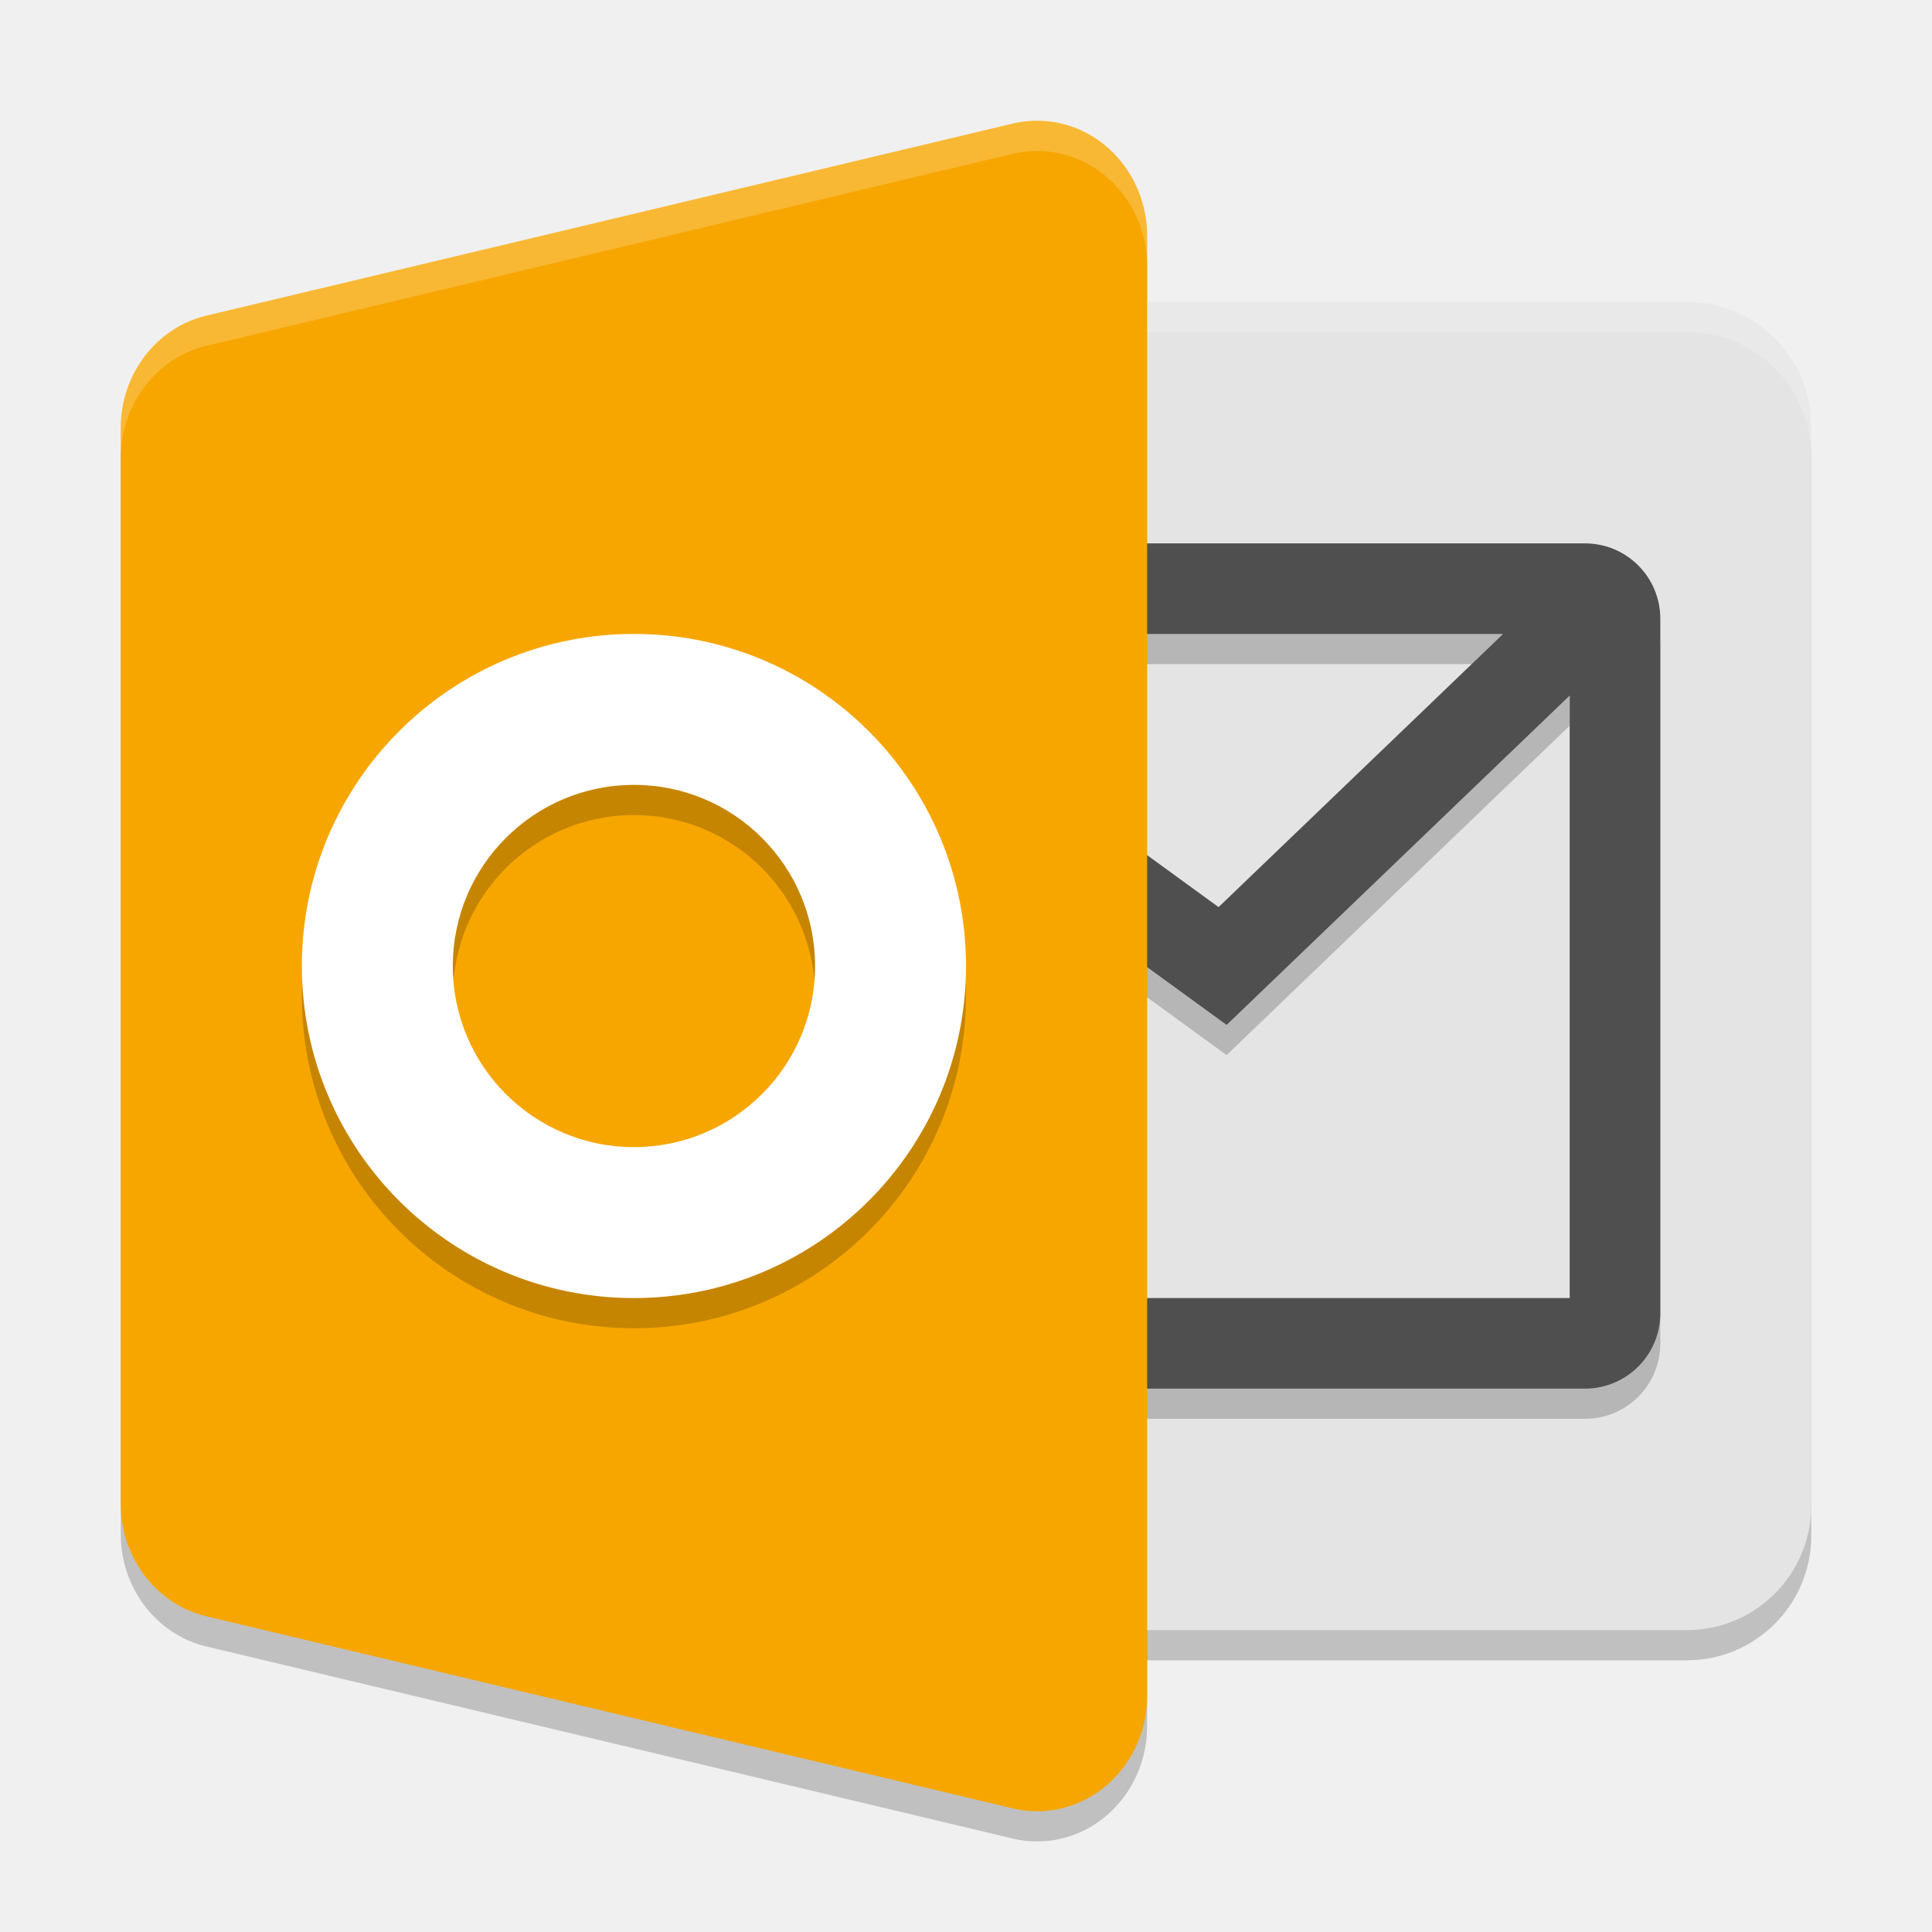
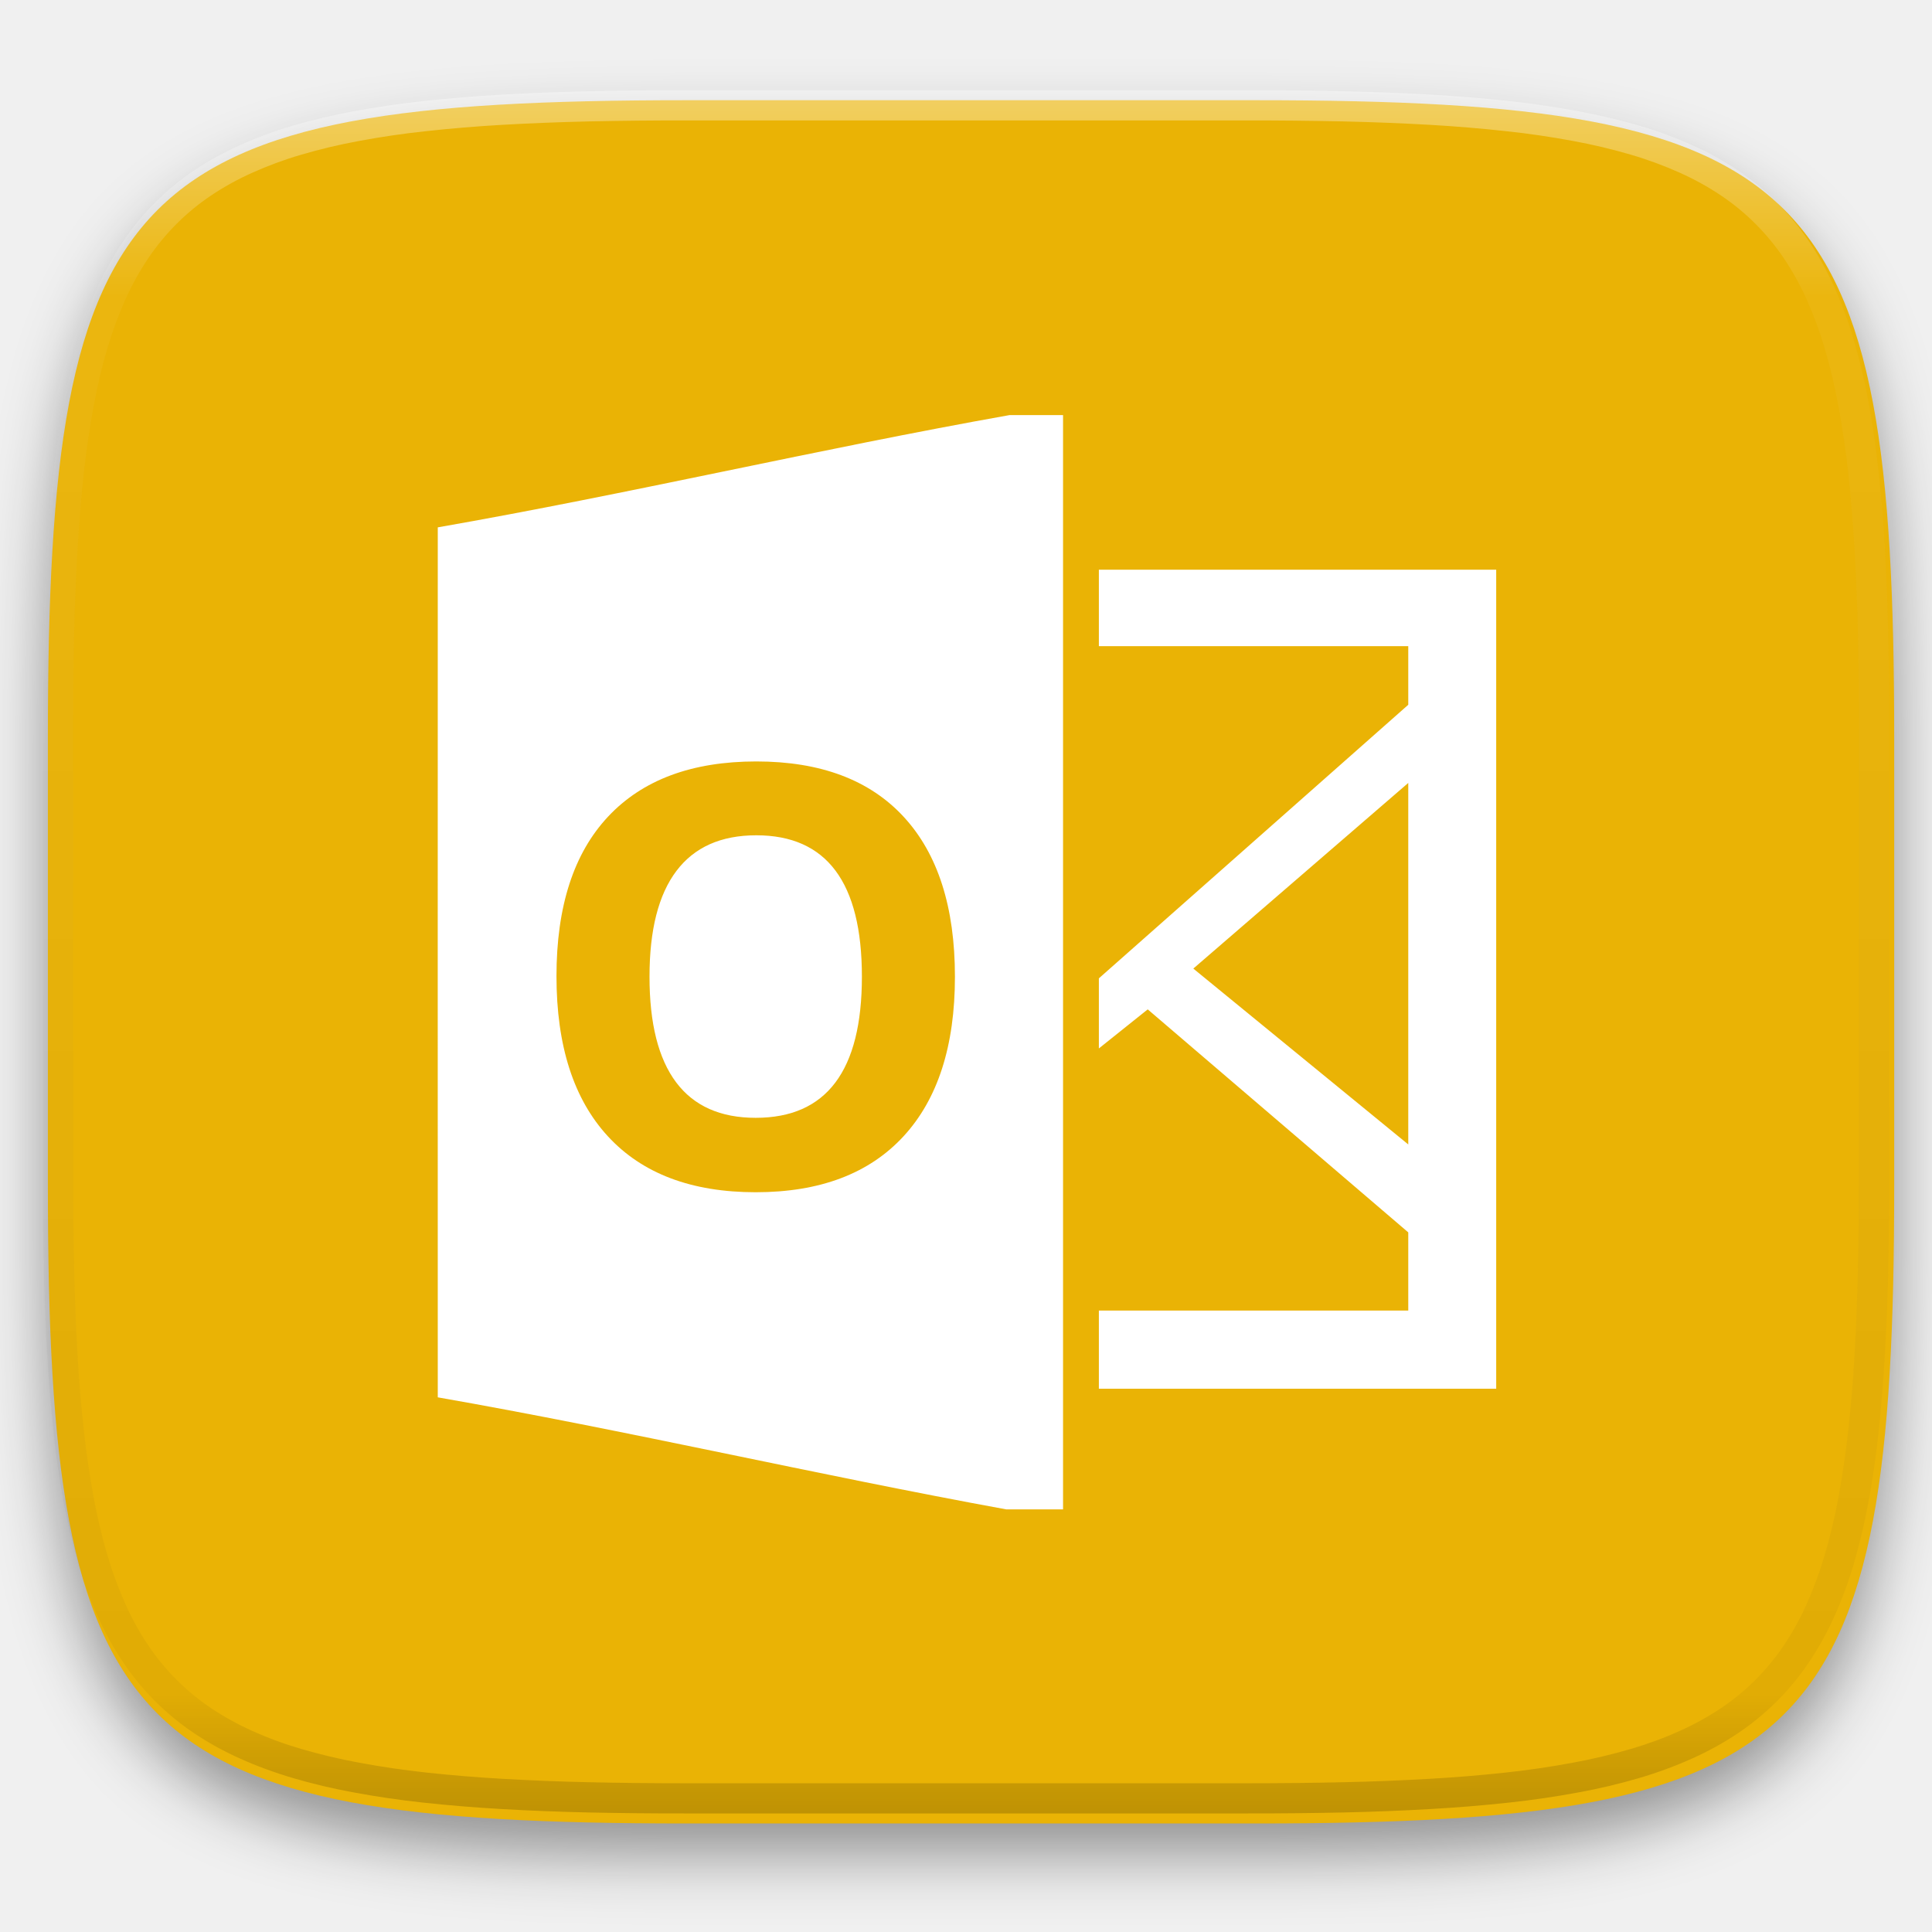
- <svg xmlns="http://www.w3.org/2000/svg" width="64" height="64" version="1.1" viewBox="0 0 64 64">
-   <rect width="33" height="44" x="27" y="11" rx="4.125" ry="4.125" style="opacity:0.2" />
-   <path d="M 34.25,5.002 A 3.643,3.819 0 0 0 33.55,5.094 L 6.836,11.457 A 3.643,3.819 0 0 0 4,15.181 V 33 50.818 A 3.643,3.819 0 0 0 6.836,54.542 l 26.714,6.363 A 3.643,3.819 0 0 0 38,57.183 V 33 8.817 A 3.643,3.819 0 0 0 34.25,5.002 Z" style="opacity:0.2" />
-   <rect style="fill:#e4e4e4" width="33" height="44" x="27" y="10" rx="4.125" ry="4.125" />
-   <path style="fill:#ffffff;opacity:0.2" d="M 31.125 10 C 28.84 10 27 11.84 27 14.125 L 27 15.125 C 27 12.84 28.84 11 31.125 11 L 55.875 11 C 58.16 11 60 12.84 60 15.125 L 60 14.125 C 60 11.84 58.16 10 55.875 10 L 31.125 10 z" />
-   <path d="M 24.5,19 C 23.115,19 22,20.115 22,21.5 v 23 c 0,1.385 1.115,2.5 2.5,2.5 h 28 c 1.385,0 2.5,-1.115 2.5,-2.5 v -23 C 55,20.115 53.885,19 52.5,19 Z m 3.426,3 h 21.867 l -9.426,9.049 z M 25,23.582 40.633,34.951 52,24.039 V 44 H 25 Z" style="opacity:0.2" />
-   <path style="fill:#4f4f4f" d="M 24.5 18 C 23.115 18 22 19.115 22 20.5 L 22 43.5 C 22 44.885 23.115 46 24.5 46 L 52.5 46 C 53.885 46 55 44.885 55 43.5 L 55 20.5 C 55 19.115 53.885 18 52.5 18 L 24.5 18 z M 27.926 21 L 49.793 21 L 40.367 30.049 L 27.926 21 z M 25 22.582 L 40.633 33.951 L 52 23.039 L 52 43 L 25 43 L 25 22.582 z" />
-   <path style="fill:#f7a600" d="M 34.25,4.002 A 3.643,3.819 0 0 0 33.55,4.094 L 6.836,10.457 A 3.643,3.819 0 0 0 4,14.181 V 32 49.818 A 3.643,3.819 0 0 0 6.836,53.542 l 26.714,6.363 A 3.643,3.819 0 0 0 38,56.183 V 32 7.817 A 3.643,3.819 0 0 0 34.25,4.002 Z" />
-   <path d="M 21,22 A 11,11 0 0 0 10,33 11,11 0 0 0 21,44 11,11 0 0 0 32,33 11,11 0 0 0 21,22 Z m 0,5 a 6,6 0 0 1 6,6 6,6 0 0 1 -6,6 6,6 0 0 1 -6,-6 6,6 0 0 1 6,-6 z" style="opacity:0.2" />
-   <path style="fill:#ffffff" d="M 21 21 A 11 11 0 0 0 10 32 A 11 11 0 0 0 21 43 A 11 11 0 0 0 32 32 A 11 11 0 0 0 21 21 z M 21 26 A 6 6 0 0 1 27 32 A 6 6 0 0 1 21 38 A 6 6 0 0 1 15 32 A 6 6 0 0 1 21 26 z" />
-   <path style="fill:#ffffff;opacity:0.2" d="M 34.25 4.002 A 3.643 3.819 0 0 0 33.551 4.094 L 6.836 10.457 A 3.643 3.819 0 0 0 4 14.182 L 4 15.182 A 3.643 3.819 0 0 1 6.836 11.457 L 33.551 5.094 A 3.643 3.819 0 0 1 34.25 5.002 A 3.643 3.819 0 0 1 38 8.816 L 38 7.816 A 3.643 3.819 0 0 0 34.25 4.002 z" />
+ <svg xmlns="http://www.w3.org/2000/svg" style="isolation:isolate" viewBox="0 0 256 256" width="256" height="256">
+   <defs>
+     <filter id="PhNe2fQ0OHYcMnWJwS0MIwc2aoM2Mz7I" x="-200%" y="-200%" width="400%" height="400%" filterUnits="objectBoundingBox" color-interpolation-filters="sRGB">
+       <feGaussianBlur in="SourceGraphic" stdDeviation="4.294" />
+       <feOffset dx="0" dy="4" result="pf_100_offsetBlur" />
+       <feFlood flood-color="#000000" flood-opacity="0.4" />
+       <feComposite in2="pf_100_offsetBlur" operator="in" result="pf_100_dropShadow" />
+       <feBlend in="SourceGraphic" in2="pf_100_dropShadow" mode="normal" />
+     </filter>
+   </defs>
+   <g filter="url(#PhNe2fQ0OHYcMnWJwS0MIwc2aoM2Mz7I)">
+     <path d=" M 166.351 13.28 C 240.407 13.28 250.991 23.837 250.991 97.824 L 250.991 157.075 C 250.991 231.061 240.407 241.619 166.351 241.619 L 90.982 241.619 C 16.926 241.619 6.343 231.061 6.343 157.075 L 6.343 97.824 C 6.343 23.837 16.926 13.28 90.982 13.28 L 166.351 13.28 L 166.351 13.28 Z " id="Path" fill="rgb(234,179,5)" />
+   </g>
+   <path d=" M 145.606 75.488 L 198.254 75.488 L 198.254 184.011 L 145.606 184.011 L 145.606 75.488 L 145.606 75.488 Z  M 145.606 85.618 L 186.602 85.618 L 186.602 93.386 L 145.606 129.636 L 145.606 85.618 L 145.606 85.618 Z  M 186.602 103.743 L 158.12 128.342 L 186.602 151.645 L 186.602 103.743 L 186.602 103.743 Z  M 145.606 138.925 L 152.08 133.747 L 186.602 163.297 L 186.602 173.654 L 145.606 173.654 L 145.606 138.925 L 145.606 138.925 Z  M 133.78 55 C 108.526 59.496 83.26 65.463 58.007 69.878 C 58.007 108.293 57.991 146.723 58.007 185.154 C 83.128 189.552 108.262 195.421 133.334 200 L 140.86 200 L 140.86 55 L 133.78 55 L 133.78 55 Z  M 126.534 129.417 Q 126.534 143.186 119.706 150.582 Q 112.879 157.978 100.135 157.978 Q 87.39 157.978 80.563 150.582 Q 73.736 143.186 73.736 129.342 Q 73.736 115.497 80.582 108.197 Q 87.429 100.895 100.211 100.895 Q 112.993 100.895 119.763 108.254 Q 126.534 115.611 126.534 129.417 L 126.534 129.417 Z  M 86.063 129.417 Q 86.063 138.71 89.59 143.414 Q 93.118 148.117 100.135 148.117 Q 114.206 148.117 114.206 129.417 Q 114.206 110.681 100.211 110.681 Q 93.194 110.681 89.629 115.403 Q 86.063 120.126 86.063 129.417 Z " fill-rule="evenodd" id="Compound Path" fill="rgb(255,255,255)" />
+   <g opacity="0.4">
+     <linearGradient id="_lgradient_104" x1="0.517" y1="0" x2="0.517" y2="1" gradientTransform="matrix(244.65,0,0,228.34,5.68,11.95)" gradientUnits="userSpaceOnUse">
+       <stop offset="0%" stop-opacity="1" style="stop-color:rgb(255,255,255)" />
+       <stop offset="12.5%" stop-opacity="0.098" style="stop-color:rgb(255,255,255)" />
+       <stop offset="92.5%" stop-opacity="0.098" style="stop-color:rgb(0,0,0)" />
+       <stop offset="100%" stop-opacity="0.498" style="stop-color:rgb(0,0,0)" />
+     </linearGradient>
+     <path d=" M 165.068 11.951 C 169.396 11.941 173.724 11.991 178.052 12.089 C 181.927 12.167 185.803 12.315 189.678 12.541 C 193.131 12.737 196.583 13.022 200.026 13.395 C 203.085 13.73 206.144 14.181 209.174 14.741 C 211.889 15.243 214.574 15.881 217.22 16.657 C 219.62 17.355 221.971 18.219 224.243 19.241 C 226.358 20.184 228.384 21.304 230.302 22.591 C 232.142 23.829 233.863 25.244 235.437 26.806 C 237.001 28.378 238.417 30.088 239.656 31.925 C 240.945 33.841 242.066 35.865 243.02 37.967 C 244.043 40.247 244.909 42.585 245.617 44.972 C 246.394 47.615 247.034 50.297 247.535 53.009 C 248.096 56.035 248.548 59.081 248.883 62.136 C 249.257 65.575 249.542 69.014 249.739 72.462 C 249.965 76.323 250.112 80.194 250.201 84.055 C 250.289 88.378 250.339 92.701 250.329 97.014 L 250.329 155.226 C 250.339 159.549 250.289 163.862 250.201 168.185 C 250.112 172.056 249.965 175.917 249.739 179.778 C 249.542 183.226 249.257 186.675 248.883 190.104 C 248.548 193.159 248.096 196.215 247.535 199.241 C 247.034 201.943 246.394 204.625 245.617 207.268 C 244.909 209.655 244.043 212.003 243.02 214.273 C 242.066 216.385 240.945 218.399 239.656 220.315 C 238.417 222.152 237.001 223.872 235.437 225.434 C 233.863 226.996 232.142 228.411 230.302 229.649 C 228.384 230.936 226.358 232.056 224.243 232.999 C 221.971 234.021 219.62 234.885 217.22 235.593 C 214.574 236.369 211.889 237.007 209.174 237.499 C 206.144 238.068 203.085 238.51 200.026 238.845 C 196.583 239.218 193.131 239.503 189.678 239.699 C 185.803 239.925 181.927 240.073 178.052 240.161 C 173.724 240.249 169.396 240.299 165.068 240.289 L 90.942 240.289 C 86.614 240.299 82.286 240.249 77.958 240.161 C 74.083 240.073 70.207 239.925 66.332 239.699 C 62.879 239.503 59.427 239.218 55.984 238.845 C 52.925 238.51 49.866 238.068 46.836 237.499 C 44.121 237.007 41.436 236.369 38.79 235.593 C 36.39 234.885 34.039 234.021 31.767 232.999 C 29.652 232.056 27.626 230.936 25.708 229.649 C 23.868 228.411 22.147 226.996 20.573 225.434 C 19.009 223.872 17.593 222.152 16.354 220.315 C 15.065 218.399 13.944 216.385 12.99 214.273 C 11.967 212.003 11.101 209.655 10.393 207.268 C 9.616 204.625 8.976 201.943 8.475 199.241 C 7.914 196.215 7.462 193.159 7.127 190.104 C 6.753 186.675 6.468 183.226 6.271 179.778 C 6.045 175.917 5.898 172.056 5.809 168.185 C 5.721 163.862 5.671 159.549 5.681 155.226 L 5.681 97.014 C 5.671 92.701 5.721 88.378 5.809 84.055 C 5.898 80.194 6.045 76.323 6.271 72.462 C 6.468 69.014 6.753 65.575 7.127 62.136 C 7.462 59.081 7.914 56.035 8.475 53.009 C 8.976 50.297 9.616 47.615 10.393 44.972 C 11.101 42.585 11.967 40.247 12.99 37.967 C 13.944 35.865 15.065 33.841 16.354 31.925 C 17.593 30.088 19.009 28.378 20.573 26.806 C 22.147 25.244 23.868 23.829 25.708 22.591 C 27.626 21.304 29.652 20.184 31.767 19.241 C 34.039 18.219 36.39 17.355 38.79 16.657 C 41.436 15.881 44.121 15.243 46.836 14.741 C 49.866 14.181 52.925 13.73 55.984 13.395 C 59.427 13.022 62.879 12.737 66.332 12.541 C 70.207 12.315 74.083 12.167 77.958 12.089 C 82.286 11.991 86.614 11.941 90.942 11.951 L 165.068 11.951 Z  M 165.078 15.96 C 169.376 15.95 173.675 15.999 177.973 16.087 C 181.8 16.176 185.626 16.323 189.452 16.539 C 192.836 16.736 196.219 17.011 199.583 17.384 C 202.554 17.699 205.515 18.131 208.446 18.681 C 211.023 19.153 213.58 19.762 216.099 20.499 C 218.322 21.147 220.495 21.953 222.6 22.896 C 224.509 23.751 226.338 24.763 228.069 25.922 C 229.692 27.013 231.207 28.26 232.594 29.646 C 233.981 31.031 235.23 32.544 236.332 34.165 C 237.492 35.894 238.506 37.712 239.361 39.608 C 240.306 41.72 241.112 43.892 241.761 46.102 C 242.509 48.617 243.109 51.162 243.591 53.736 C 244.132 56.664 244.565 59.611 244.889 62.578 C 245.263 65.938 245.539 69.308 245.735 72.688 C 245.952 76.51 246.109 80.322 246.188 84.144 C 246.276 88.437 246.325 92.721 246.325 97.014 C 246.325 97.014 246.325 97.014 246.325 97.014 L 246.325 155.226 C 246.325 155.226 246.325 155.226 246.325 155.226 C 246.325 159.519 246.276 163.803 246.188 168.096 C 246.109 171.918 245.952 175.74 245.735 179.552 C 245.539 182.932 245.263 186.302 244.889 189.672 C 244.565 192.629 244.132 195.576 243.591 198.504 C 243.109 201.078 242.509 203.623 241.761 206.138 C 241.112 208.358 240.306 210.52 239.361 212.632 C 238.506 214.528 237.492 216.356 236.332 218.075 C 235.23 219.706 233.981 221.219 232.594 222.604 C 231.207 223.98 229.692 225.227 228.069 226.318 C 226.338 227.477 224.509 228.489 222.6 229.344 C 220.495 230.297 218.322 231.093 216.099 231.741 C 213.58 232.478 211.023 233.087 208.446 233.559 C 205.515 234.109 202.554 234.541 199.583 234.865 C 196.219 235.229 192.836 235.514 189.452 235.701 C 185.626 235.917 181.8 236.074 177.973 236.153 C 173.675 236.251 169.376 236.29 165.078 236.29 C 165.078 236.29 165.078 236.29 165.068 236.29 L 90.942 236.29 C 90.932 236.29 90.932 236.29 90.932 236.29 C 86.634 236.29 82.335 236.251 78.037 236.153 C 74.21 236.074 70.384 235.917 66.558 235.701 C 63.174 235.514 59.791 235.229 56.427 234.865 C 53.456 234.541 50.495 234.109 47.564 233.559 C 44.987 233.087 42.43 232.478 39.911 231.741 C 37.688 231.093 35.515 230.297 33.41 229.344 C 31.501 228.489 29.672 227.477 27.941 226.318 C 26.318 225.227 24.803 223.98 23.416 222.604 C 22.029 221.219 20.78 219.706 19.678 218.075 C 18.518 216.356 17.504 214.528 16.649 212.632 C 15.704 210.52 14.898 208.358 14.249 206.138 C 13.501 203.623 12.901 201.078 12.419 198.504 C 11.878 195.576 11.445 192.629 11.121 189.672 C 10.747 186.302 10.472 182.932 10.275 179.552 C 10.058 175.74 9.901 171.918 9.822 168.096 C 9.734 163.803 9.685 159.519 9.685 155.226 C 9.685 155.226 9.685 155.226 9.685 155.226 L 9.685 97.014 C 9.685 97.014 9.685 97.014 9.685 97.014 C 9.685 92.721 9.734 88.437 9.822 84.144 C 9.901 80.322 10.058 76.51 10.275 72.688 C 10.472 69.308 10.747 65.938 11.121 62.578 C 11.445 59.611 11.878 56.664 12.419 53.736 C 12.901 51.162 13.501 48.617 14.249 46.102 C 14.898 43.892 15.704 41.72 16.649 39.608 C 17.504 37.712 18.518 35.894 19.678 34.165 C 20.78 32.544 22.029 31.031 23.416 29.646 C 24.803 28.26 26.318 27.013 27.941 25.922 C 29.672 24.763 31.501 23.751 33.41 22.896 C 35.515 21.953 37.688 21.147 39.911 20.499 C 42.43 19.762 44.987 19.153 47.564 18.681 C 50.495 18.131 53.456 17.699 56.427 17.384 C 59.791 17.011 63.174 16.736 66.558 16.539 C 70.384 16.323 74.21 16.176 78.037 16.087 C 82.335 15.999 86.634 15.95 90.932 15.96 C 90.932 15.96 90.932 15.96 90.942 15.96 L 165.068 15.96 C 165.078 15.96 165.078 15.96 165.078 15.96 Z " fill-rule="evenodd" id="highlight" fill="url(#_lgradient_104)" />
+   </g>
</svg>
